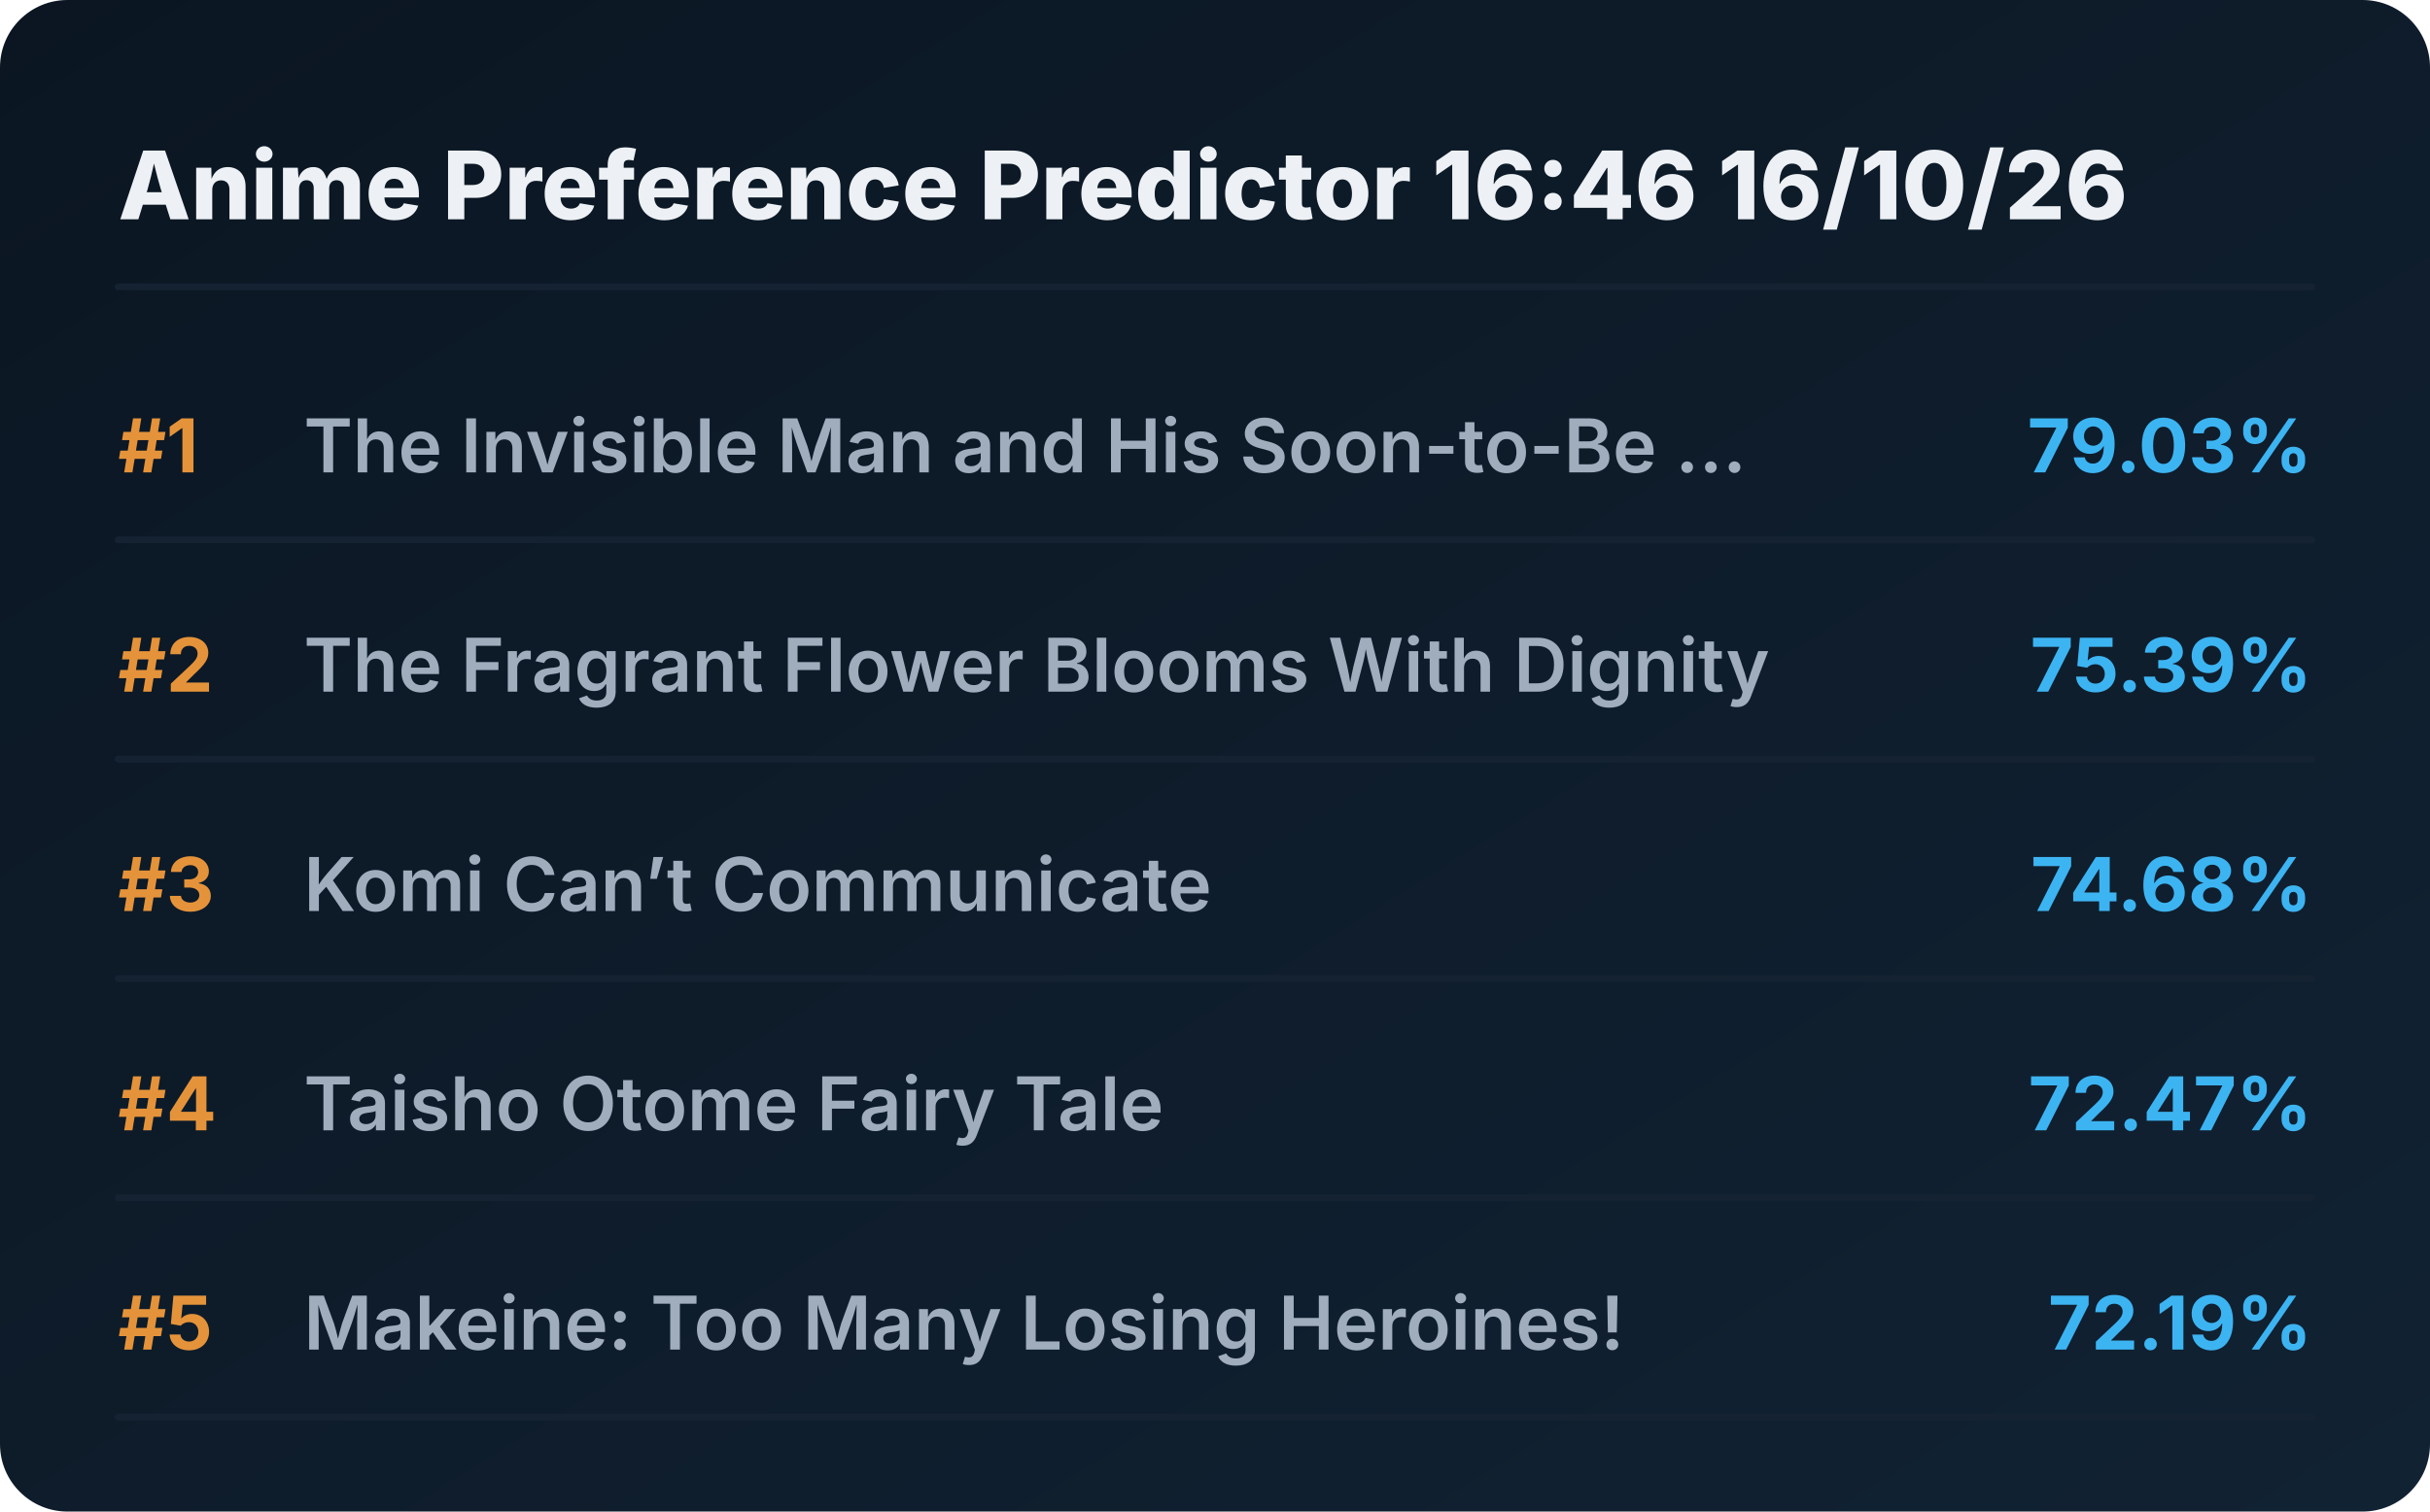
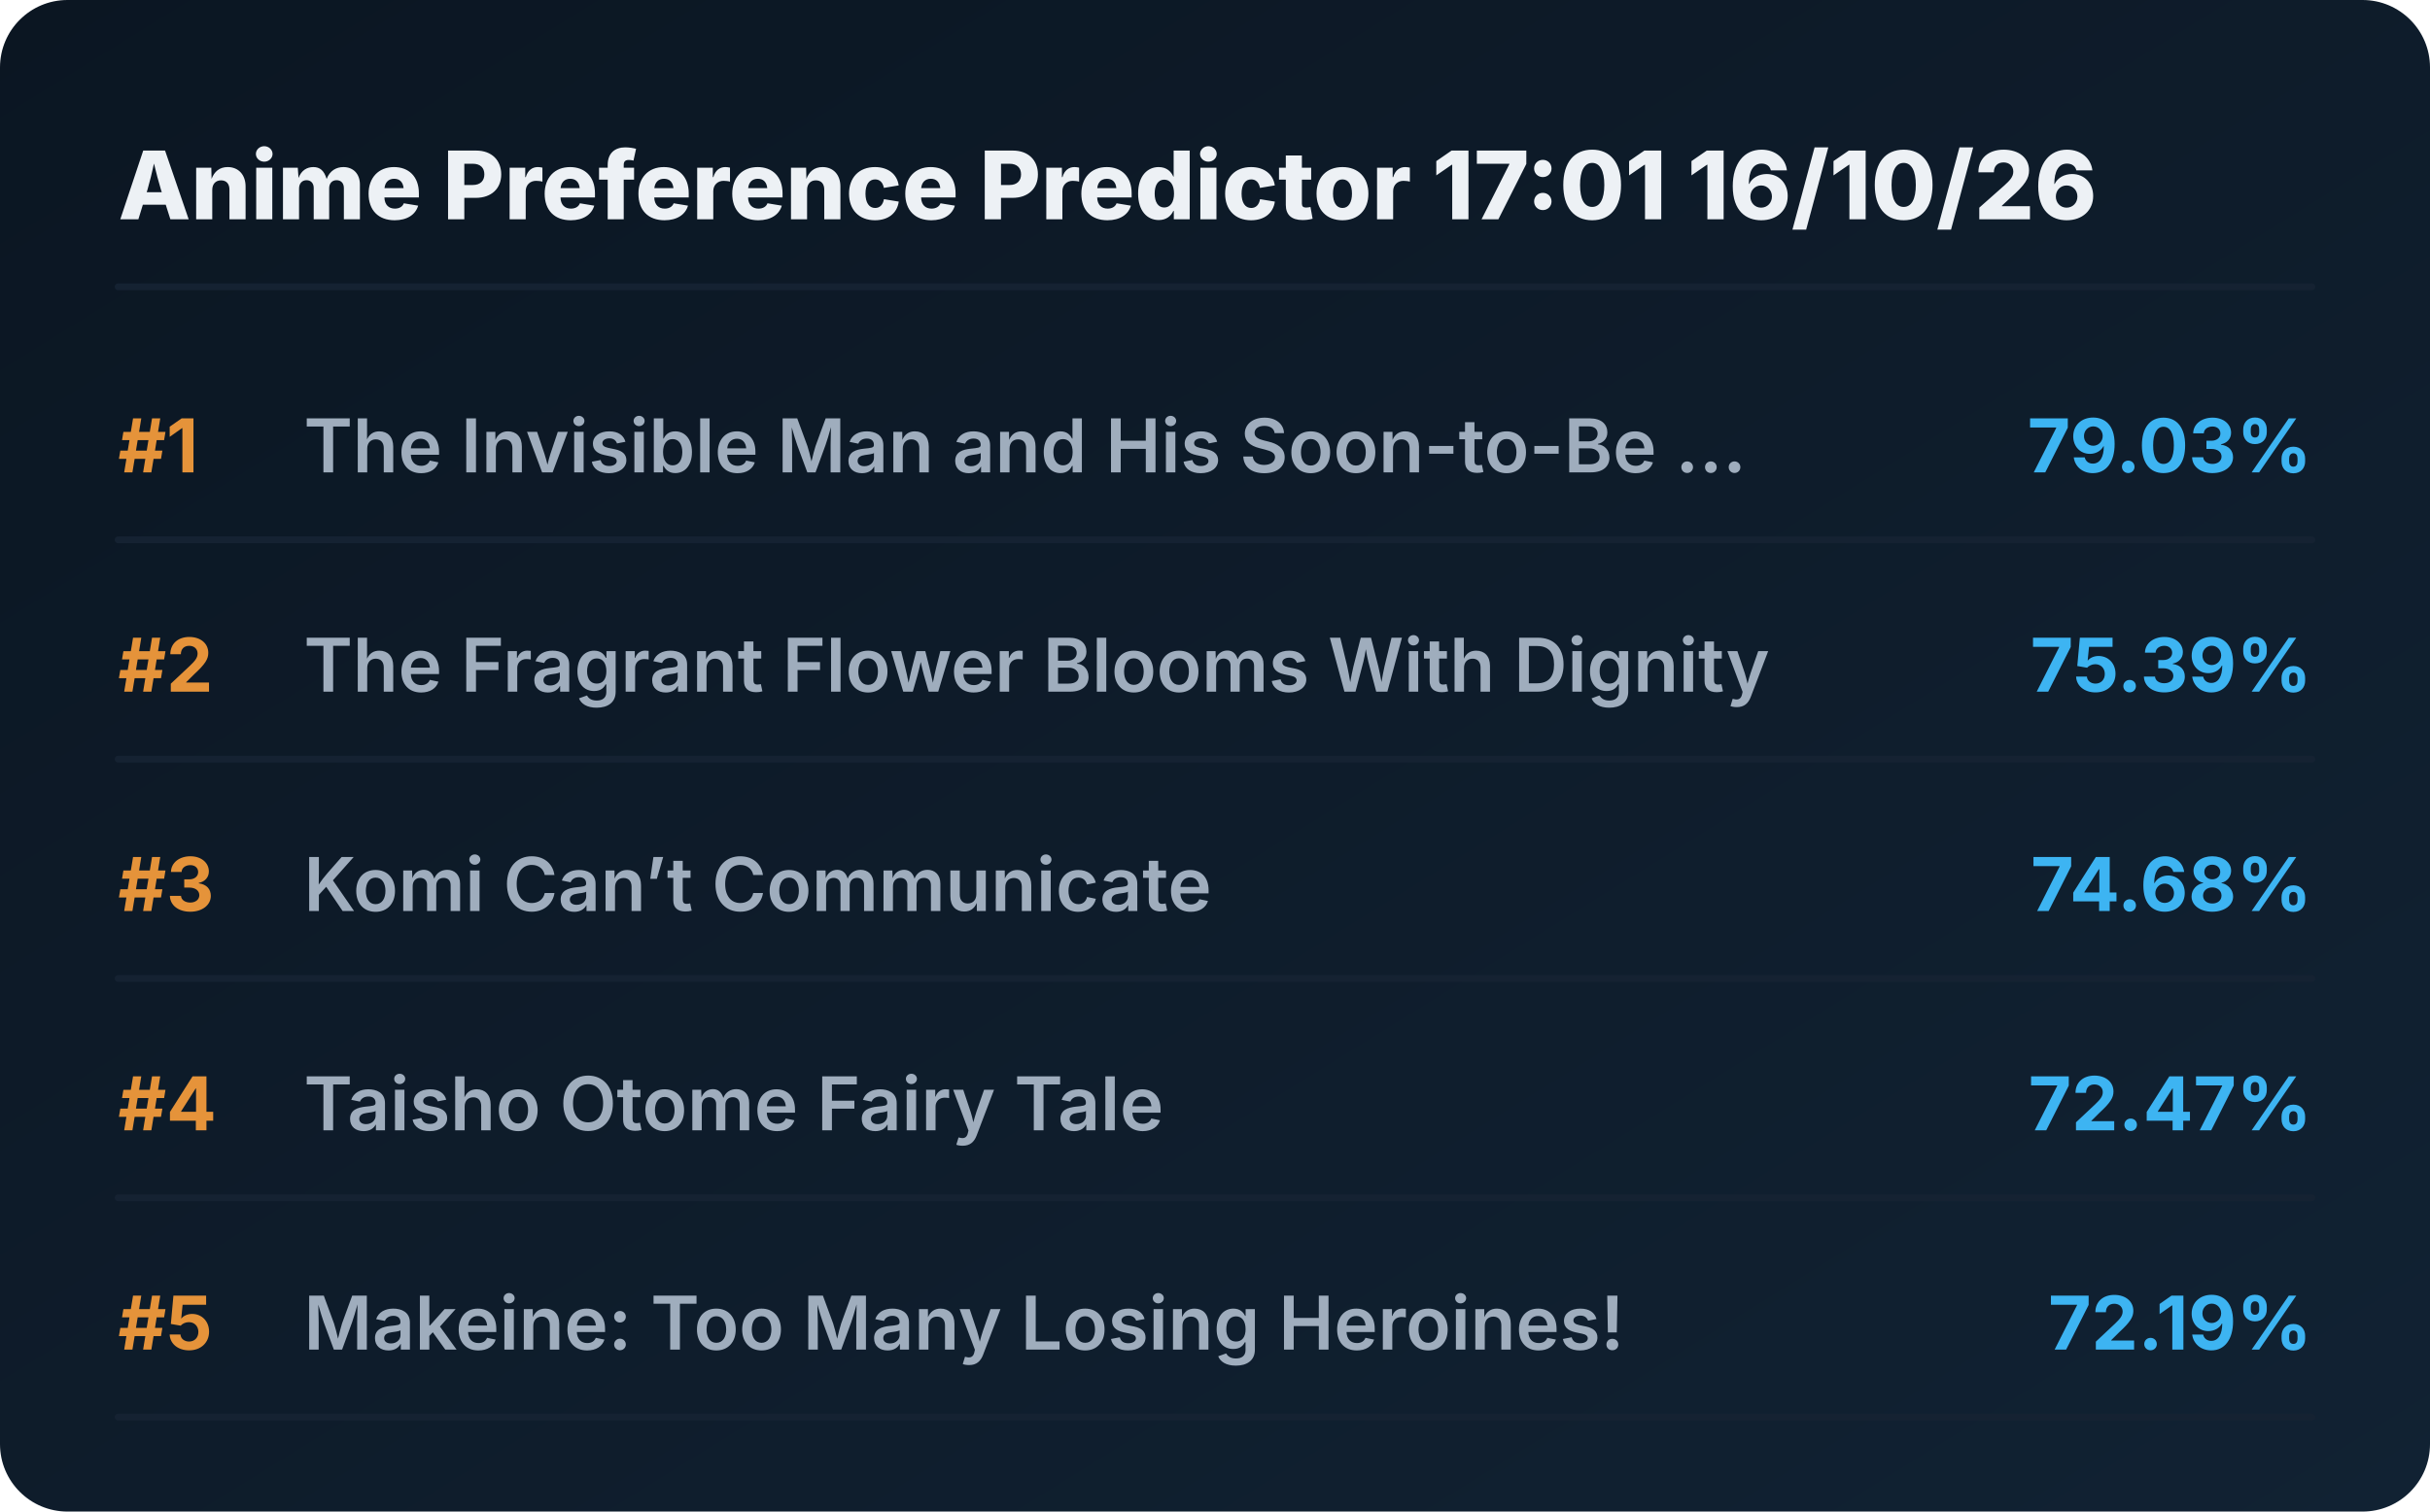
<svg xmlns="http://www.w3.org/2000/svg" viewBox="0 0 720 448" preserveAspectRatio="xMidYMid meet" style="width: 100%; height: auto; max-width: 720px;">
  <defs>
    <linearGradient id="boxGrad" x1="0%" y1="0%" x2="100%" y2="100%">
      <stop offset="0%" stop-color="#0b1622" />
      <stop offset="100%" stop-color="#112233" />
    </linearGradient>
    <clipPath id="titleClip">
      <rect x="90" y="0" width="510" height="100%" />
    </clipPath>
  </defs>
  <style>
    .bg { fill: url(#boxGrad); rx: 20px; }
    .header { font-family: 'Overpass', 'Inter', system-ui, sans-serif; font-weight: 800; font-size: 28px; fill: #edf1f5; }
    .rank { font-family: 'Overpass', 'Inter', system-ui, sans-serif; font-weight: 700; font-size: 22px; fill: #e5933a; }
    .title { font-family: 'Overpass', 'Inter', system-ui, sans-serif; font-weight: 600; font-size: 22px; fill: #9fadbd; }
    .score { font-family: 'Overpass', 'Inter', system-ui, sans-serif; font-weight: 700; font-size: 22px; fill: #3db4f2; }
    .line { stroke: #152232; stroke-width: 2; stroke-linecap: round; }
  </style>
  <rect class="bg" width="720" height="448" />
-   <text x="35" y="65" class="header">Anime Preference Predictor 16:46 16/10/26</text>
+   <text x="35" y="65" class="header">Anime Preference Predictor 17:01 16/10/26</text>
  <line x1="35" y1="85" x2="685" y2="85" class="line" />
  <g transform="translate(0, 0)">
    <text x="35" y="140" class="rank">#1</text>
    <text x="90" y="140" class="title">The Invisible Man and His Soon-to-Be ...</text>
    <text x="685" y="140" class="score" text-anchor="end">79.03%</text>
    <line x1="35" y1="160" x2="685" y2="160" class="line" />
  </g>
  <g transform="translate(0, 65)">
    <text x="35" y="140" class="rank">#2</text>
    <text x="90" y="140" class="title">The Fragrant Flower Blooms With Dignity</text>
    <text x="685" y="140" class="score" text-anchor="end">75.39%</text>
    <line x1="35" y1="160" x2="685" y2="160" class="line" />
  </g>
  <g transform="translate(0, 130)">
    <text x="35" y="140" class="rank">#3</text>
    <text x="90" y="140" class="title">Komi Can’t Communicate</text>
    <text x="685" y="140" class="score" text-anchor="end">74.68%</text>
    <line x1="35" y1="160" x2="685" y2="160" class="line" />
  </g>
  <g transform="translate(0, 195)">
    <text x="35" y="140" class="rank">#4</text>
    <text x="90" y="140" class="title">Taisho Otome Fairy Tale</text>
    <text x="685" y="140" class="score" text-anchor="end">72.47%</text>
    <line x1="35" y1="160" x2="685" y2="160" class="line" />
  </g>
  <g transform="translate(0, 260)">
    <text x="35" y="140" class="rank">#5</text>
    <text x="90" y="140" class="title">Makeine: Too Many Losing Heroines!</text>
    <text x="685" y="140" class="score" text-anchor="end">72.19%</text>
    <line x1="35" y1="160" x2="685" y2="160" class="line" />
  </g>
</svg>
